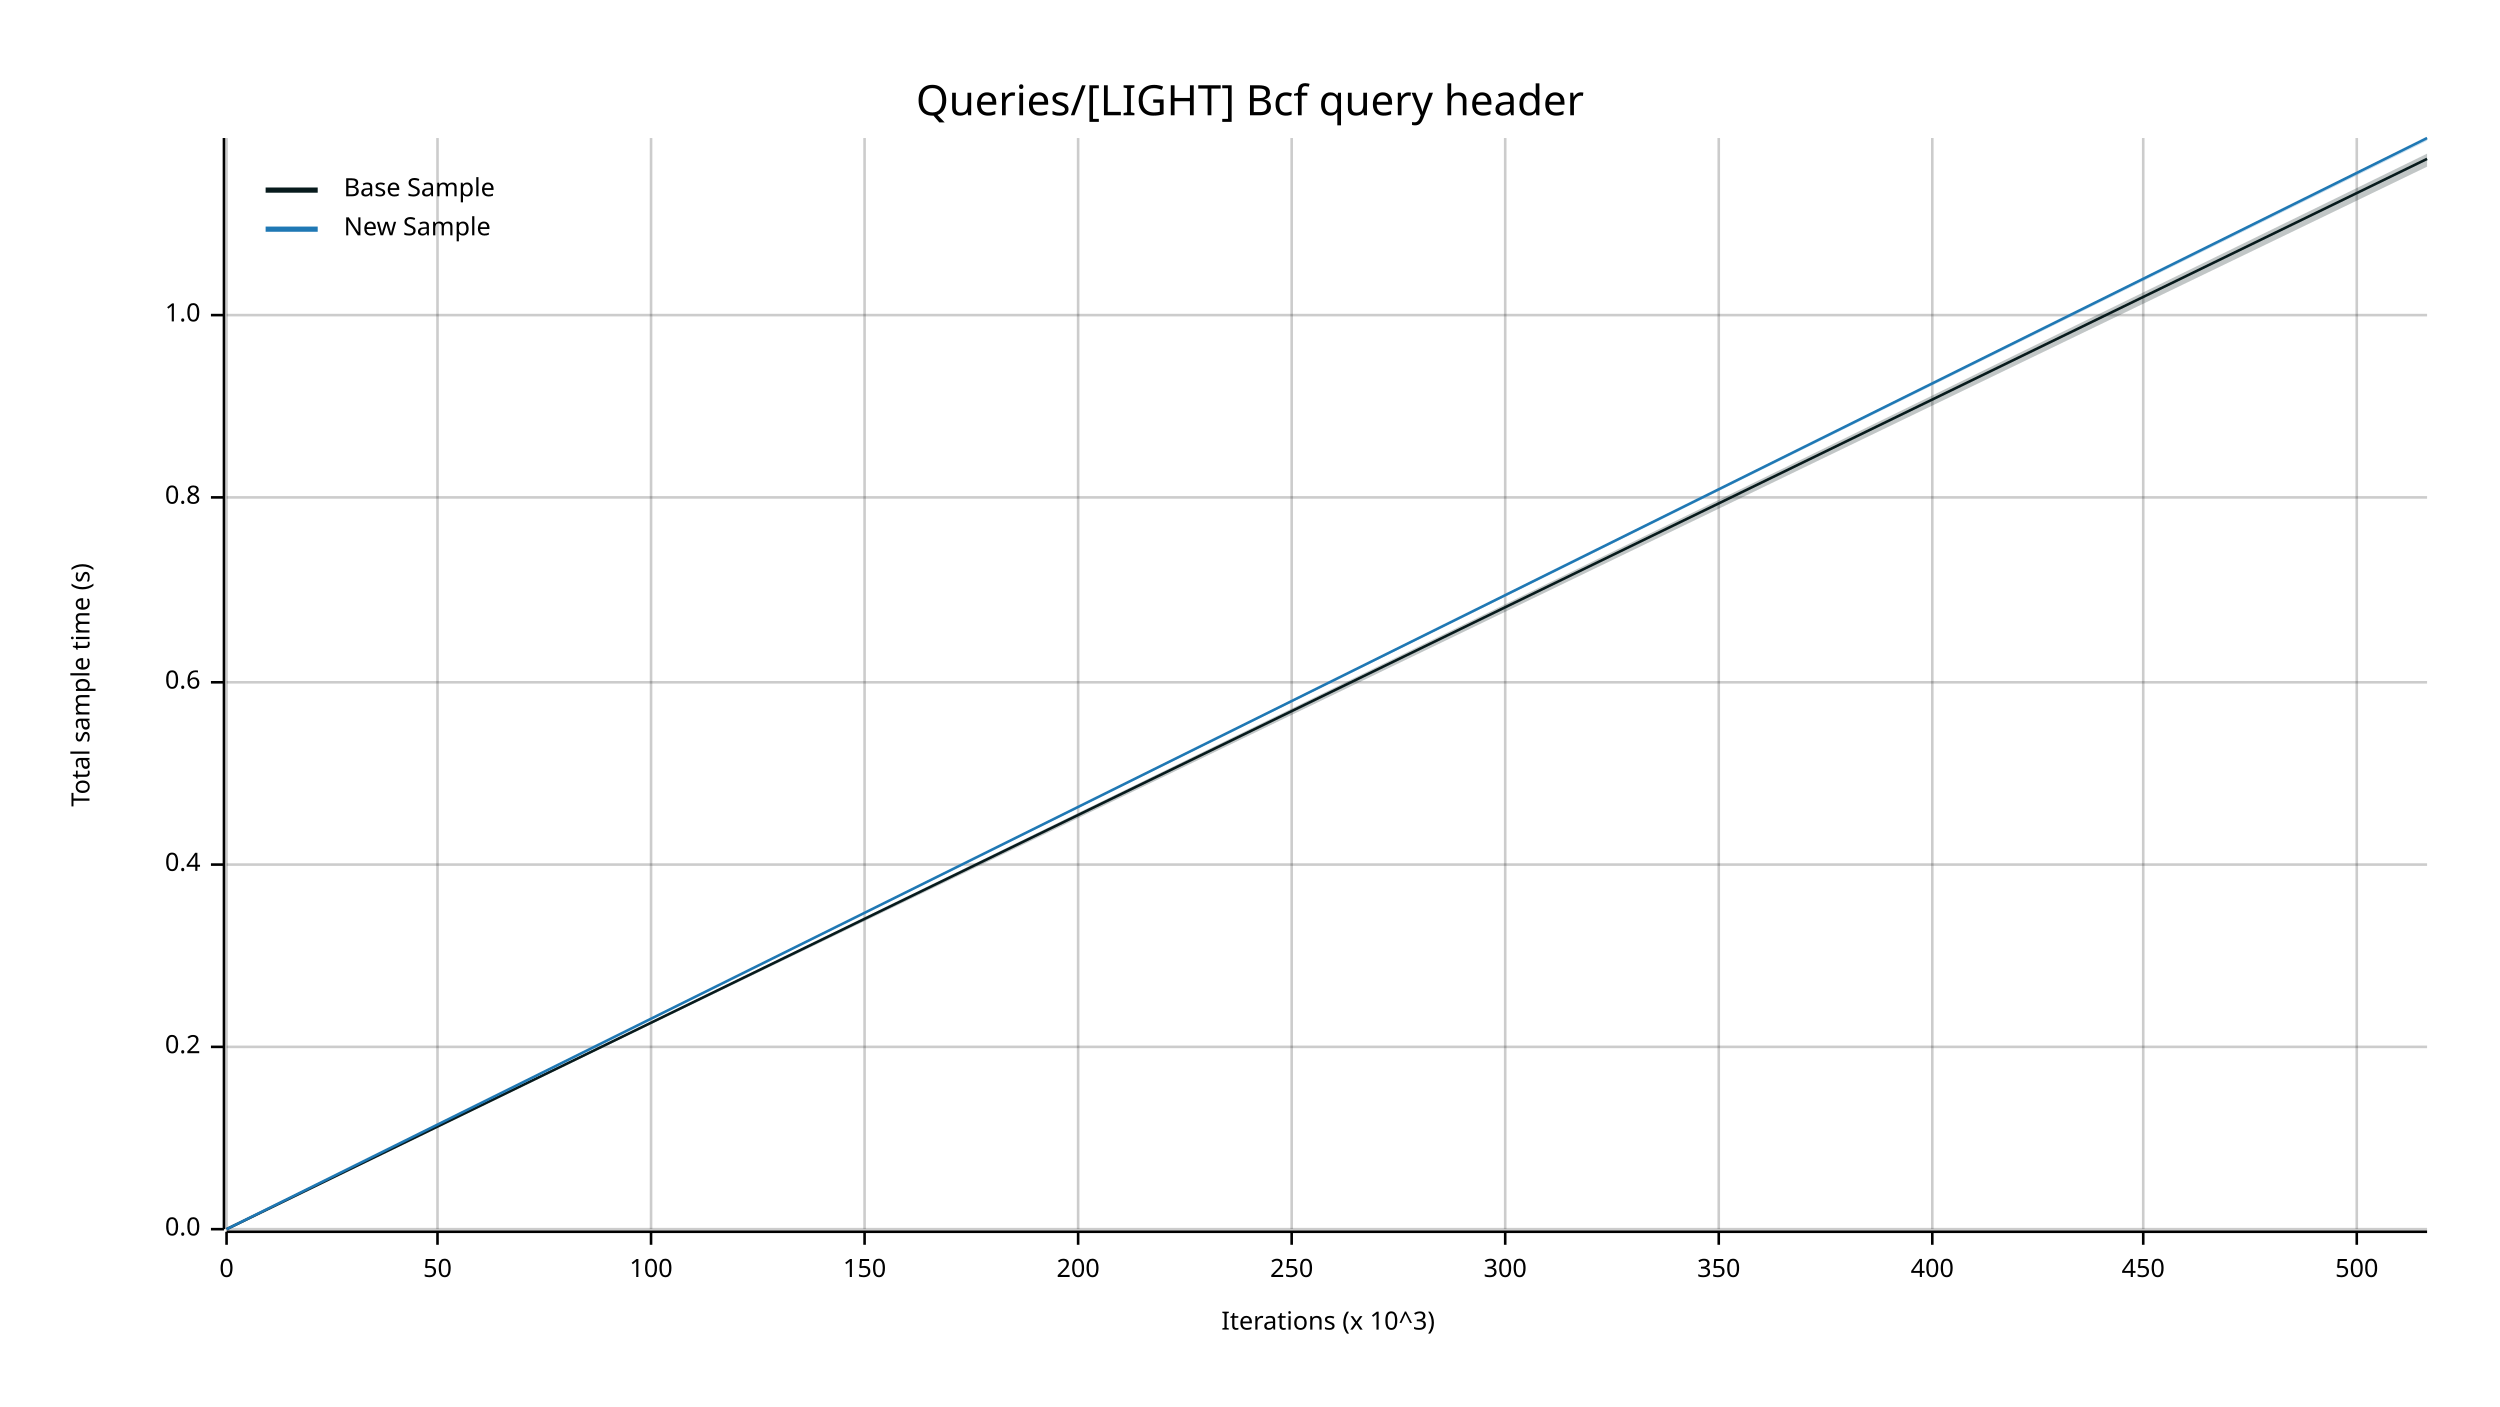
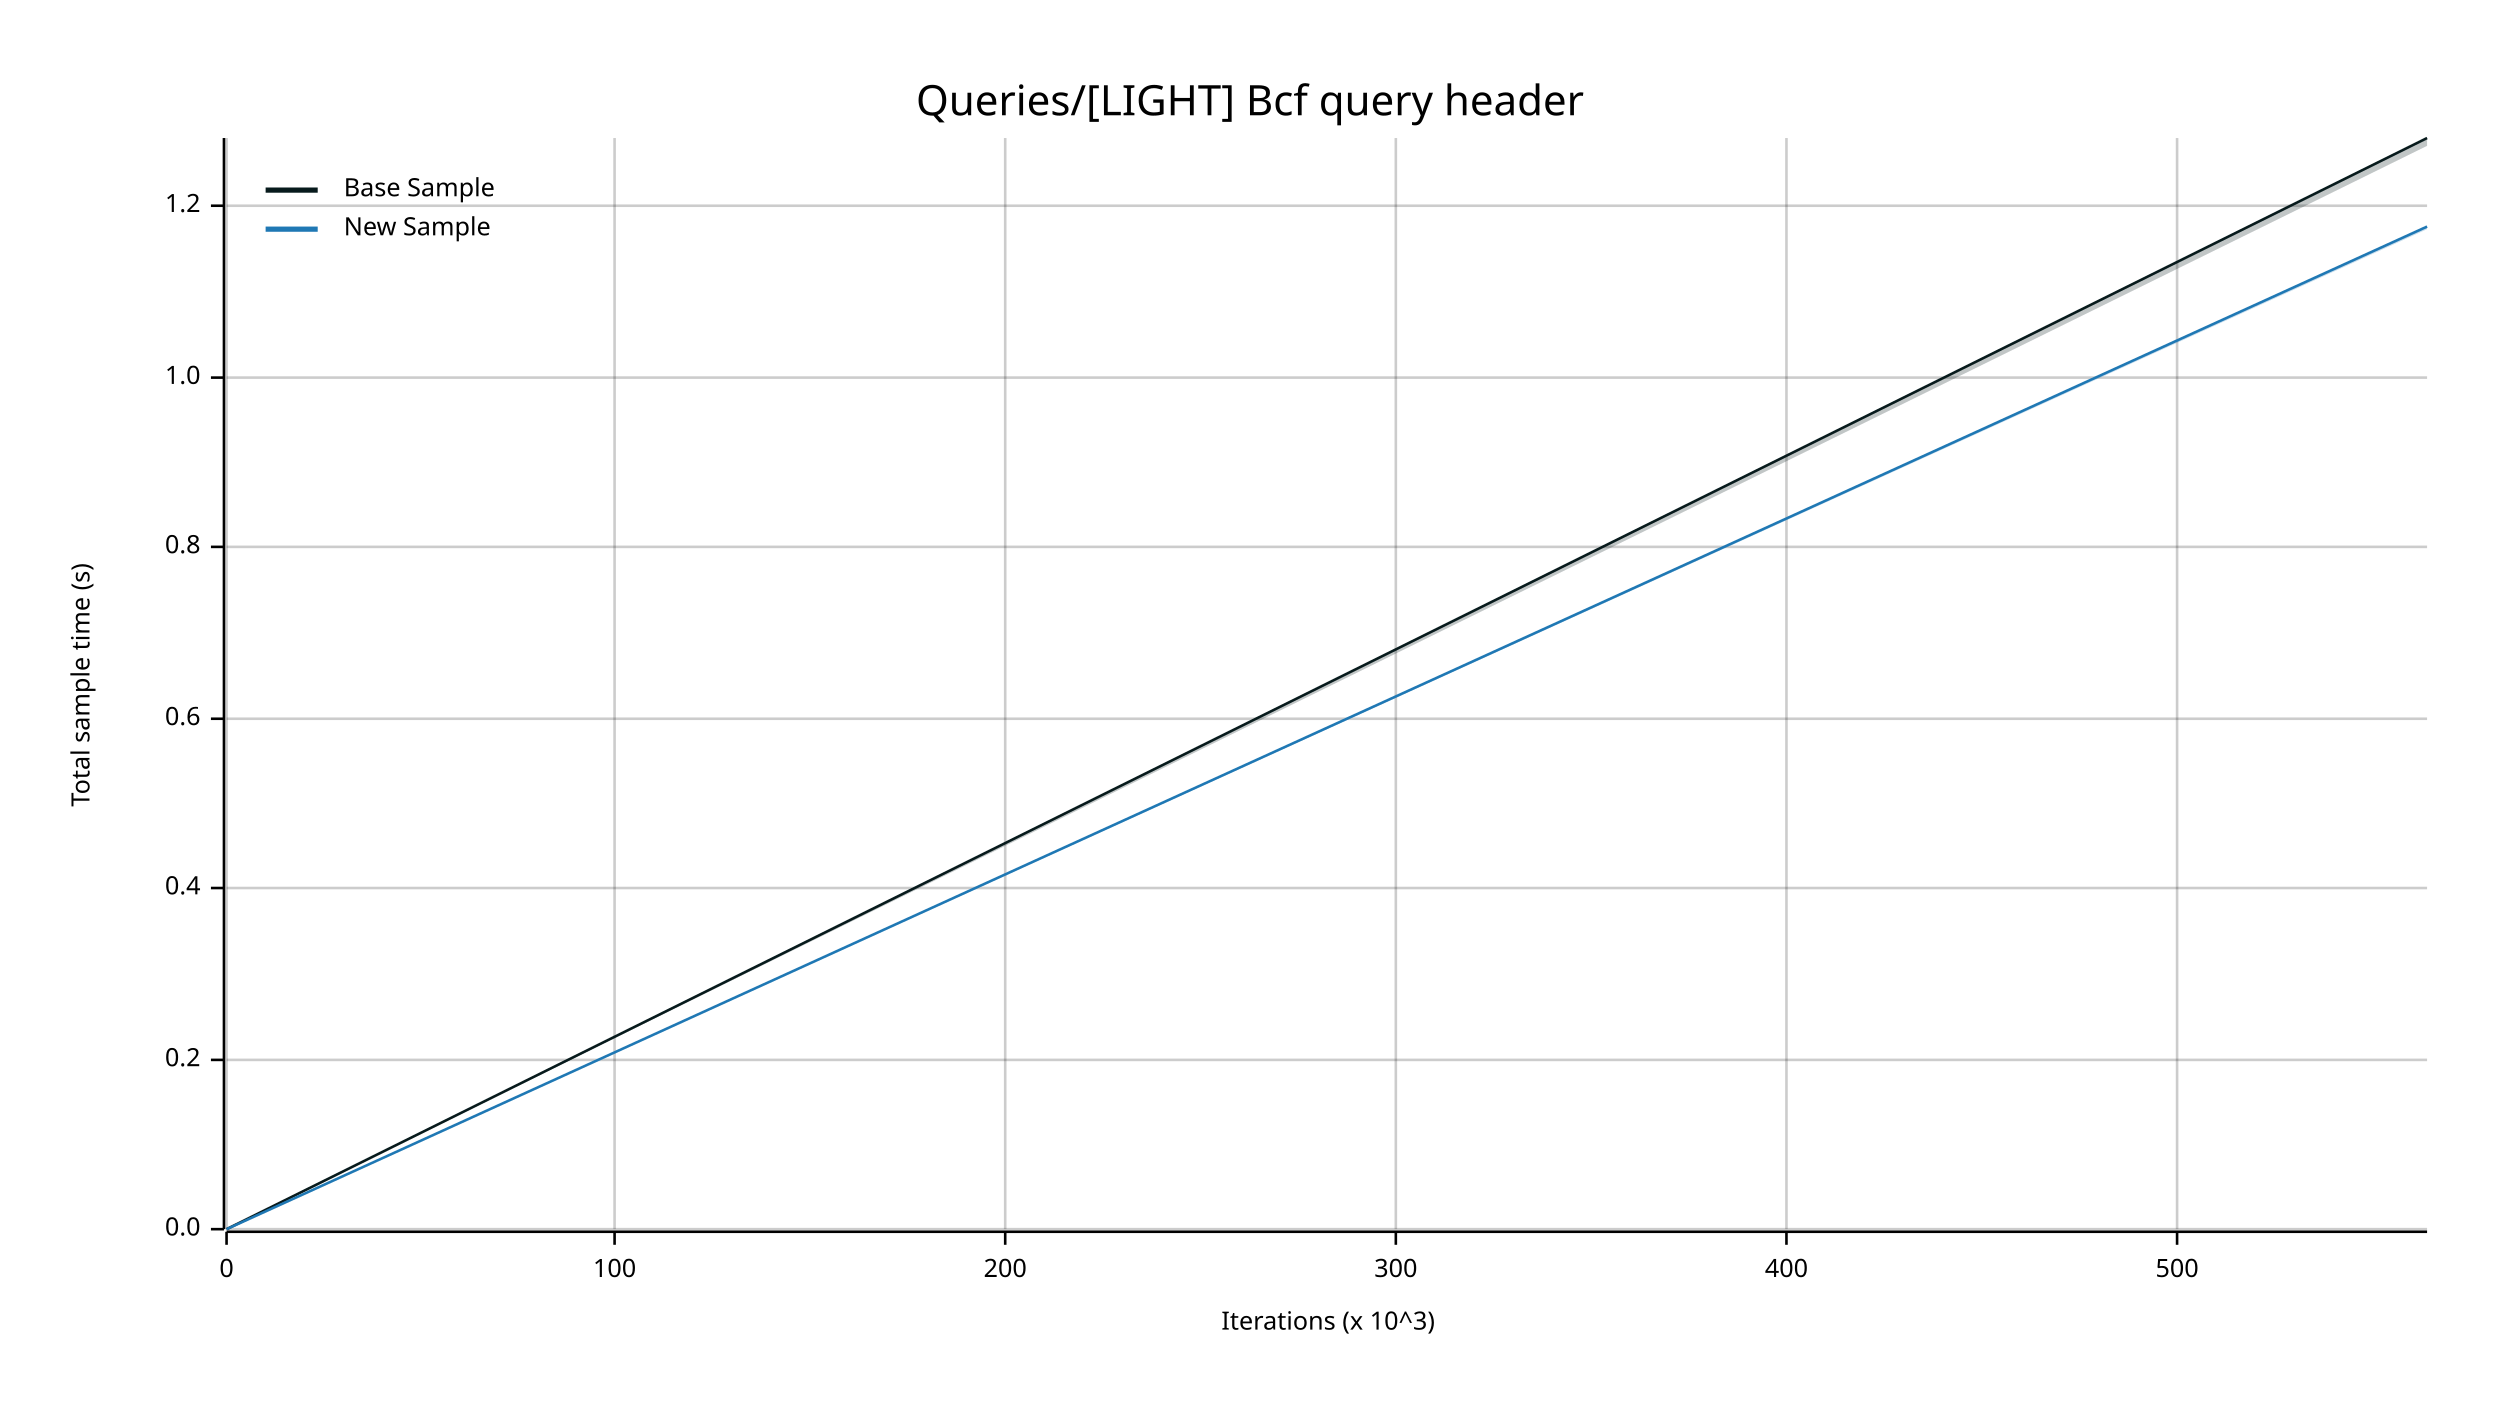
<svg xmlns="http://www.w3.org/2000/svg" width="960" height="540" viewBox="0 0 960 540">
  <text x="480" y="32" dy="0.76em" text-anchor="middle" font-family="sans-serif" font-size="16.129" opacity="1" fill="#000000">
Queries/[LIGHT] Bcf query header
</text>
  <text x="27" y="263" dy="0.76em" text-anchor="middle" font-family="sans-serif" font-size="9.677" opacity="1" fill="#000000" transform="rotate(270, 27, 263)">
Total sample time (s)
</text>
  <text x="510" y="513" dy="-0.5ex" text-anchor="middle" font-family="sans-serif" font-size="9.677" opacity="1" fill="#000000">
Iterations (x 10^3)
</text>
  <line opacity="0.2" stroke="#000000" stroke-width="1" x1="87" y1="472" x2="87" y2="53" />
-   <line opacity="0.2" stroke="#000000" stroke-width="1" x1="168" y1="472" x2="168" y2="53" />
-   <line opacity="0.2" stroke="#000000" stroke-width="1" x1="250" y1="472" x2="250" y2="53" />
-   <line opacity="0.2" stroke="#000000" stroke-width="1" x1="332" y1="472" x2="332" y2="53" />
-   <line opacity="0.2" stroke="#000000" stroke-width="1" x1="414" y1="472" x2="414" y2="53" />
-   <line opacity="0.2" stroke="#000000" stroke-width="1" x1="496" y1="472" x2="496" y2="53" />
-   <line opacity="0.2" stroke="#000000" stroke-width="1" x1="578" y1="472" x2="578" y2="53" />
-   <line opacity="0.2" stroke="#000000" stroke-width="1" x1="660" y1="472" x2="660" y2="53" />
-   <line opacity="0.2" stroke="#000000" stroke-width="1" x1="742" y1="472" x2="742" y2="53" />
-   <line opacity="0.2" stroke="#000000" stroke-width="1" x1="823" y1="472" x2="823" y2="53" />
-   <line opacity="0.2" stroke="#000000" stroke-width="1" x1="905" y1="472" x2="905" y2="53" />
+   <line opacity="0.2" stroke="#000000" stroke-width="1" x1="236" y1="472" x2="236" y2="53" />
+   <line opacity="0.2" stroke="#000000" stroke-width="1" x1="386" y1="472" x2="386" y2="53" />
+   <line opacity="0.2" stroke="#000000" stroke-width="1" x1="536" y1="472" x2="536" y2="53" />
+   <line opacity="0.2" stroke="#000000" stroke-width="1" x1="686" y1="472" x2="686" y2="53" />
+   <line opacity="0.2" stroke="#000000" stroke-width="1" x1="836" y1="472" x2="836" y2="53" />
  <line opacity="0.2" stroke="#000000" stroke-width="1" x1="87" y1="472" x2="932" y2="472" />
-   <line opacity="0.2" stroke="#000000" stroke-width="1" x1="87" y1="402" x2="932" y2="402" />
-   <line opacity="0.2" stroke="#000000" stroke-width="1" x1="87" y1="332" x2="932" y2="332" />
-   <line opacity="0.2" stroke="#000000" stroke-width="1" x1="87" y1="262" x2="932" y2="262" />
-   <line opacity="0.2" stroke="#000000" stroke-width="1" x1="87" y1="191" x2="932" y2="191" />
-   <line opacity="0.2" stroke="#000000" stroke-width="1" x1="87" y1="121" x2="932" y2="121" />
+   <line opacity="0.2" stroke="#000000" stroke-width="1" x1="87" y1="407" x2="932" y2="407" />
+   <line opacity="0.2" stroke="#000000" stroke-width="1" x1="87" y1="341" x2="932" y2="341" />
+   <line opacity="0.2" stroke="#000000" stroke-width="1" x1="87" y1="276" x2="932" y2="276" />
+   <line opacity="0.2" stroke="#000000" stroke-width="1" x1="87" y1="210" x2="932" y2="210" />
+   <line opacity="0.2" stroke="#000000" stroke-width="1" x1="87" y1="145" x2="932" y2="145" />
+   <line opacity="0.2" stroke="#000000" stroke-width="1" x1="87" y1="79" x2="932" y2="79" />
  <polyline fill="none" opacity="1" stroke="#000000" stroke-width="1" points="86,53 86,472 " />
  <text x="77" y="472" dy="0.5ex" text-anchor="end" font-family="sans-serif" font-size="9.677" opacity="1" fill="#000000">
0.0
</text>
  <polyline fill="none" opacity="1" stroke="#000000" stroke-width="1" points="81,472 86,472 " />
-   <text x="77" y="402" dy="0.5ex" text-anchor="end" font-family="sans-serif" font-size="9.677" opacity="1" fill="#000000">
+   <text x="77" y="407" dy="0.5ex" text-anchor="end" font-family="sans-serif" font-size="9.677" opacity="1" fill="#000000">
0.2
</text>
-   <polyline fill="none" opacity="1" stroke="#000000" stroke-width="1" points="81,402 86,402 " />
-   <text x="77" y="332" dy="0.5ex" text-anchor="end" font-family="sans-serif" font-size="9.677" opacity="1" fill="#000000">
+   <polyline fill="none" opacity="1" stroke="#000000" stroke-width="1" points="81,407 86,407 " />
+   <text x="77" y="341" dy="0.5ex" text-anchor="end" font-family="sans-serif" font-size="9.677" opacity="1" fill="#000000">
0.4
</text>
-   <polyline fill="none" opacity="1" stroke="#000000" stroke-width="1" points="81,332 86,332 " />
-   <text x="77" y="262" dy="0.5ex" text-anchor="end" font-family="sans-serif" font-size="9.677" opacity="1" fill="#000000">
+   <polyline fill="none" opacity="1" stroke="#000000" stroke-width="1" points="81,341 86,341 " />
+   <text x="77" y="276" dy="0.5ex" text-anchor="end" font-family="sans-serif" font-size="9.677" opacity="1" fill="#000000">
0.6
</text>
-   <polyline fill="none" opacity="1" stroke="#000000" stroke-width="1" points="81,262 86,262 " />
-   <text x="77" y="191" dy="0.5ex" text-anchor="end" font-family="sans-serif" font-size="9.677" opacity="1" fill="#000000">
+   <polyline fill="none" opacity="1" stroke="#000000" stroke-width="1" points="81,276 86,276 " />
+   <text x="77" y="210" dy="0.5ex" text-anchor="end" font-family="sans-serif" font-size="9.677" opacity="1" fill="#000000">
0.8
</text>
-   <polyline fill="none" opacity="1" stroke="#000000" stroke-width="1" points="81,191 86,191 " />
-   <text x="77" y="121" dy="0.5ex" text-anchor="end" font-family="sans-serif" font-size="9.677" opacity="1" fill="#000000">
+   <polyline fill="none" opacity="1" stroke="#000000" stroke-width="1" points="81,210 86,210 " />
+   <text x="77" y="145" dy="0.5ex" text-anchor="end" font-family="sans-serif" font-size="9.677" opacity="1" fill="#000000">
1.0
</text>
-   <polyline fill="none" opacity="1" stroke="#000000" stroke-width="1" points="81,121 86,121 " />
+   <polyline fill="none" opacity="1" stroke="#000000" stroke-width="1" points="81,145 86,145 " />
+   <text x="77" y="79" dy="0.5ex" text-anchor="end" font-family="sans-serif" font-size="9.677" opacity="1" fill="#000000">
+ 1.2
+ </text>
+   <polyline fill="none" opacity="1" stroke="#000000" stroke-width="1" points="81,79 86,79 " />
  <polyline fill="none" opacity="1" stroke="#000000" stroke-width="1" points="87,473 932,473 " />
  <text x="87" y="483" dy="0.76em" text-anchor="middle" font-family="sans-serif" font-size="9.677" opacity="1" fill="#000000">
0
</text>
  <polyline fill="none" opacity="1" stroke="#000000" stroke-width="1" points="87,473 87,478 " />
-   <text x="168" y="483" dy="0.76em" text-anchor="middle" font-family="sans-serif" font-size="9.677" opacity="1" fill="#000000">
- 50
- </text>
-   <polyline fill="none" opacity="1" stroke="#000000" stroke-width="1" points="168,473 168,478 " />
-   <text x="250" y="483" dy="0.76em" text-anchor="middle" font-family="sans-serif" font-size="9.677" opacity="1" fill="#000000">
+   <text x="236" y="483" dy="0.76em" text-anchor="middle" font-family="sans-serif" font-size="9.677" opacity="1" fill="#000000">
100
</text>
-   <polyline fill="none" opacity="1" stroke="#000000" stroke-width="1" points="250,473 250,478 " />
-   <text x="332" y="483" dy="0.76em" text-anchor="middle" font-family="sans-serif" font-size="9.677" opacity="1" fill="#000000">
- 150
- </text>
-   <polyline fill="none" opacity="1" stroke="#000000" stroke-width="1" points="332,473 332,478 " />
-   <text x="414" y="483" dy="0.76em" text-anchor="middle" font-family="sans-serif" font-size="9.677" opacity="1" fill="#000000">
+   <polyline fill="none" opacity="1" stroke="#000000" stroke-width="1" points="236,473 236,478 " />
+   <text x="386" y="483" dy="0.76em" text-anchor="middle" font-family="sans-serif" font-size="9.677" opacity="1" fill="#000000">
200
</text>
-   <polyline fill="none" opacity="1" stroke="#000000" stroke-width="1" points="414,473 414,478 " />
-   <text x="496" y="483" dy="0.76em" text-anchor="middle" font-family="sans-serif" font-size="9.677" opacity="1" fill="#000000">
- 250
- </text>
-   <polyline fill="none" opacity="1" stroke="#000000" stroke-width="1" points="496,473 496,478 " />
-   <text x="578" y="483" dy="0.76em" text-anchor="middle" font-family="sans-serif" font-size="9.677" opacity="1" fill="#000000">
+   <polyline fill="none" opacity="1" stroke="#000000" stroke-width="1" points="386,473 386,478 " />
+   <text x="536" y="483" dy="0.76em" text-anchor="middle" font-family="sans-serif" font-size="9.677" opacity="1" fill="#000000">
300
</text>
-   <polyline fill="none" opacity="1" stroke="#000000" stroke-width="1" points="578,473 578,478 " />
-   <text x="660" y="483" dy="0.76em" text-anchor="middle" font-family="sans-serif" font-size="9.677" opacity="1" fill="#000000">
- 350
- </text>
-   <polyline fill="none" opacity="1" stroke="#000000" stroke-width="1" points="660,473 660,478 " />
-   <text x="742" y="483" dy="0.76em" text-anchor="middle" font-family="sans-serif" font-size="9.677" opacity="1" fill="#000000">
+   <polyline fill="none" opacity="1" stroke="#000000" stroke-width="1" points="536,473 536,478 " />
+   <text x="686" y="483" dy="0.76em" text-anchor="middle" font-family="sans-serif" font-size="9.677" opacity="1" fill="#000000">
400
</text>
-   <polyline fill="none" opacity="1" stroke="#000000" stroke-width="1" points="742,473 742,478 " />
-   <text x="823" y="483" dy="0.76em" text-anchor="middle" font-family="sans-serif" font-size="9.677" opacity="1" fill="#000000">
- 450
- </text>
-   <polyline fill="none" opacity="1" stroke="#000000" stroke-width="1" points="823,473 823,478 " />
-   <text x="905" y="483" dy="0.76em" text-anchor="middle" font-family="sans-serif" font-size="9.677" opacity="1" fill="#000000">
+   <polyline fill="none" opacity="1" stroke="#000000" stroke-width="1" points="686,473 686,478 " />
+   <text x="836" y="483" dy="0.76em" text-anchor="middle" font-family="sans-serif" font-size="9.677" opacity="1" fill="#000000">
500
</text>
-   <polyline fill="none" opacity="1" stroke="#000000" stroke-width="1" points="905,473 905,478 " />
-   <polyline fill="none" opacity="1" stroke="#071A1C" stroke-width="1" points="87,472 932,61 " />
-   <polygon opacity="0.25" fill="#071A1C" points="87,472 932,64 932,59 " />
-   <polyline fill="none" opacity="1" stroke="#1F78B4" stroke-width="1" points="87,472 932,53 " />
-   <polygon opacity="0.25" fill="#1F78B4" points="87,472 932,54 932,53 " />
+   <polyline fill="none" opacity="1" stroke="#000000" stroke-width="1" points="836,473 836,478 " />
+   <polyline fill="none" opacity="1" stroke="#071A1C" stroke-width="1" points="87,472 932,53 " />
+   <polygon opacity="0.25" fill="#071A1C" points="87,472 932,56 932,53 " />
+   <polyline fill="none" opacity="1" stroke="#1F78B4" stroke-width="1" points="87,472 932,87 " />
+   <polygon opacity="0.25" fill="#1F78B4" points="87,472 932,88 932,87 " />
  <text x="132" y="68" dy="0.76em" text-anchor="start" font-family="sans-serif" font-size="9.677" opacity="1" fill="#000000">
Base Sample
</text>
  <text x="132" y="83" dy="0.76em" text-anchor="start" font-family="sans-serif" font-size="9.677" opacity="1" fill="#000000">
New Sample
</text>
  <polyline fill="none" opacity="1" stroke="#071A1C" stroke-width="2" points="102,73 122,73 " />
  <polyline fill="none" opacity="1" stroke="#1F78B4" stroke-width="2" points="102,88 122,88 " />
</svg>
